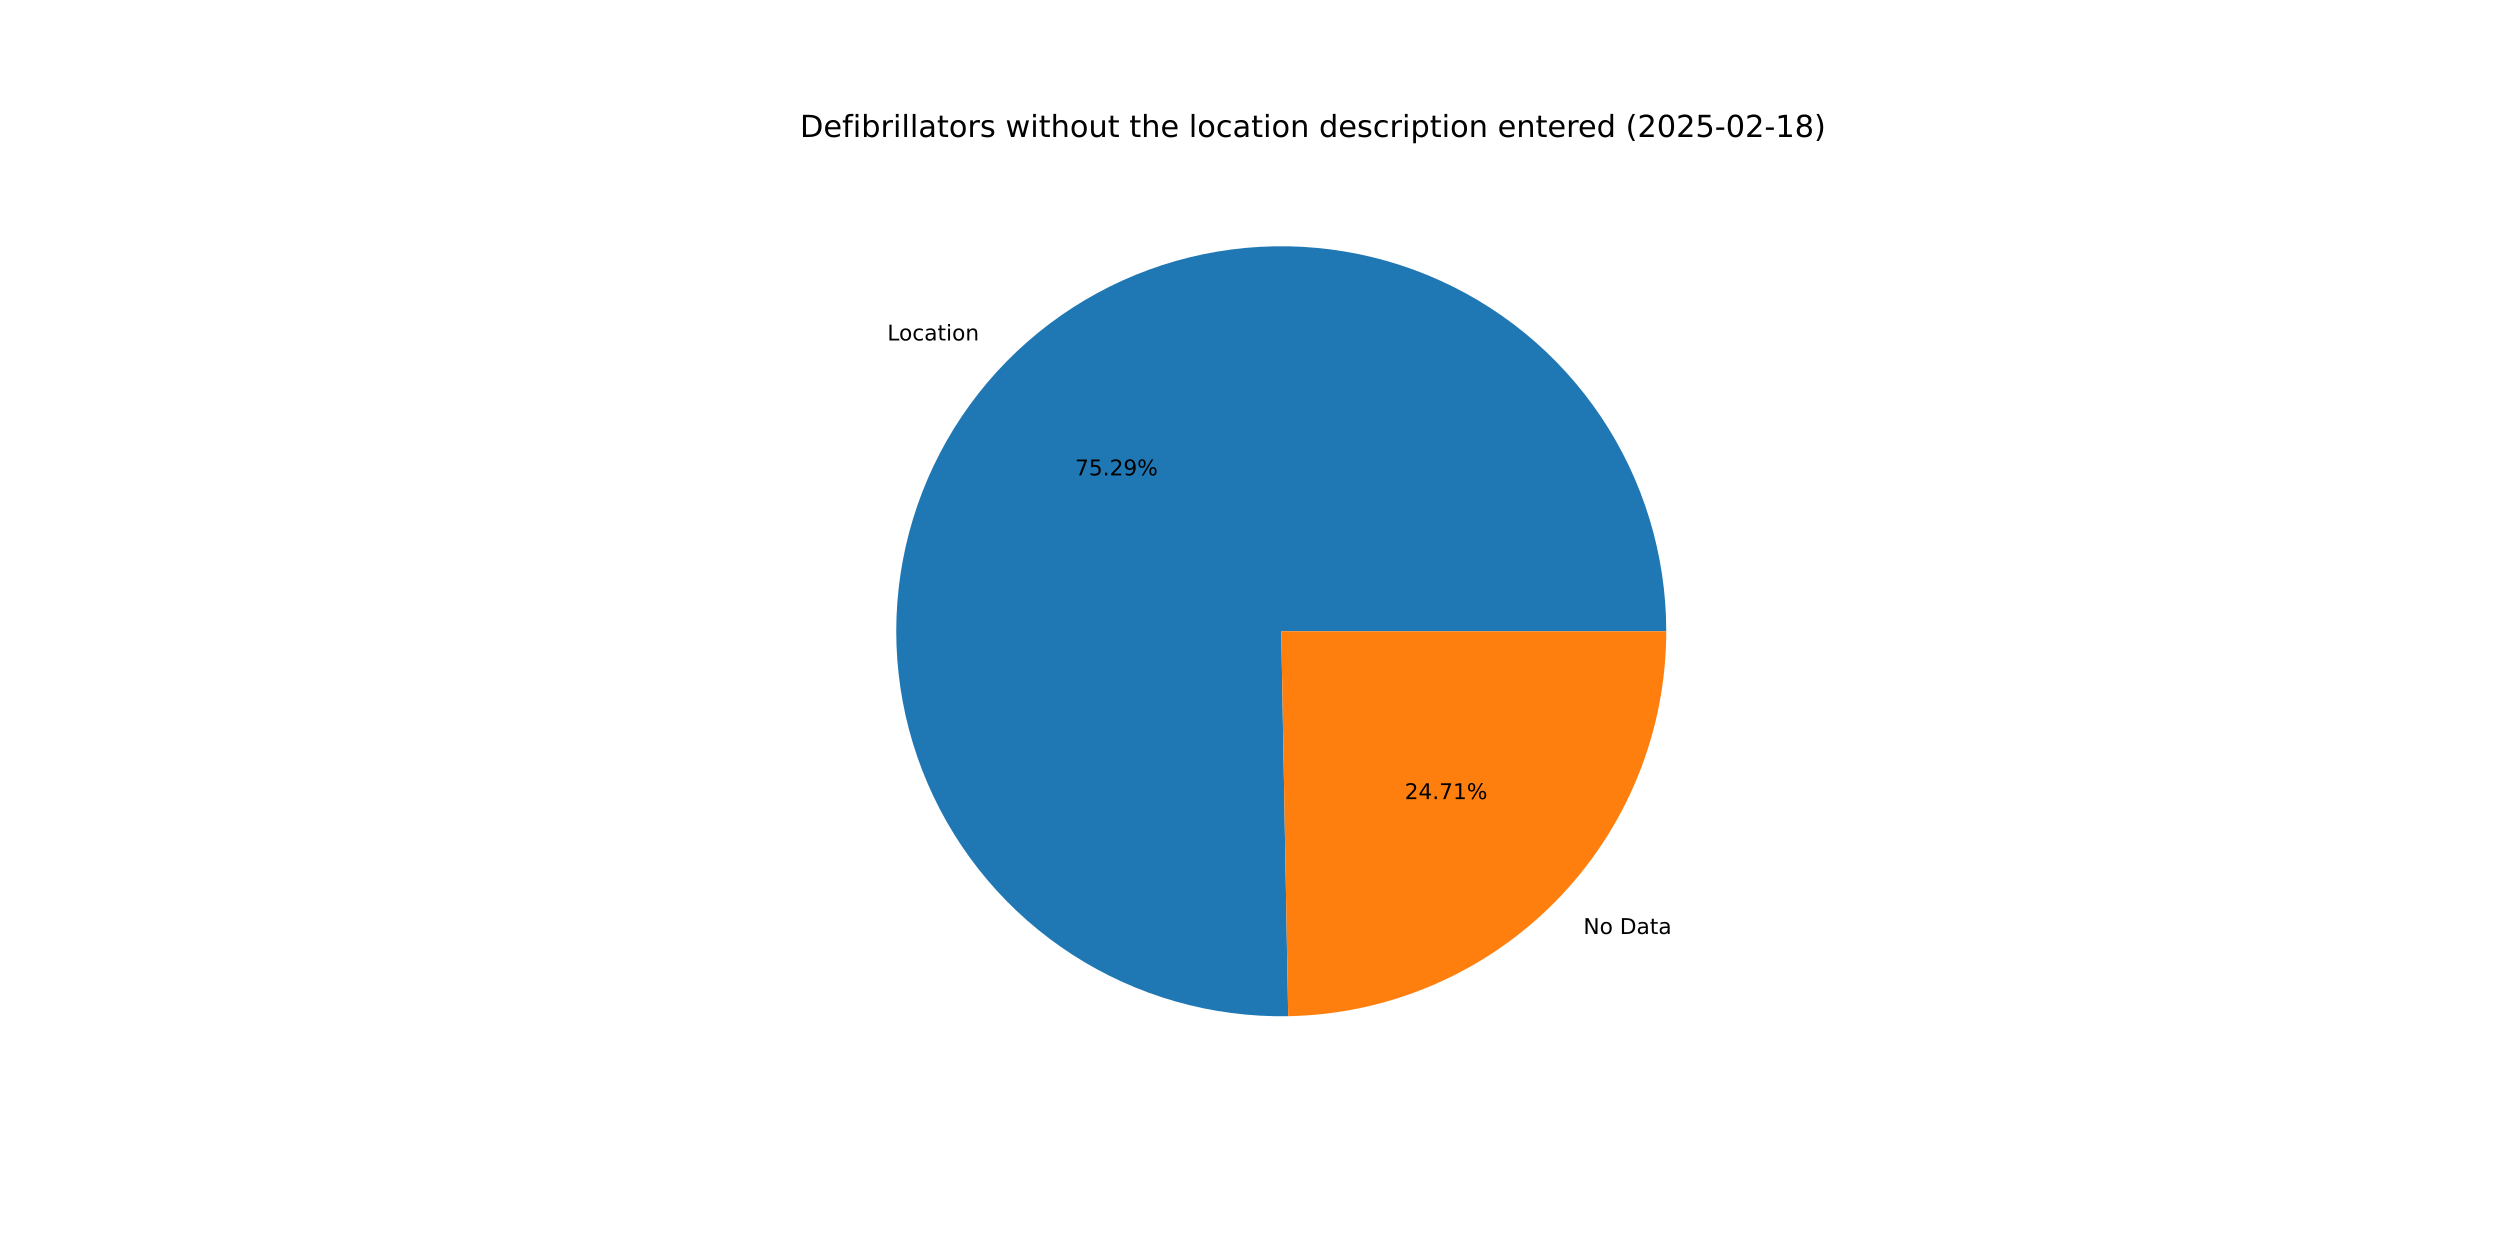
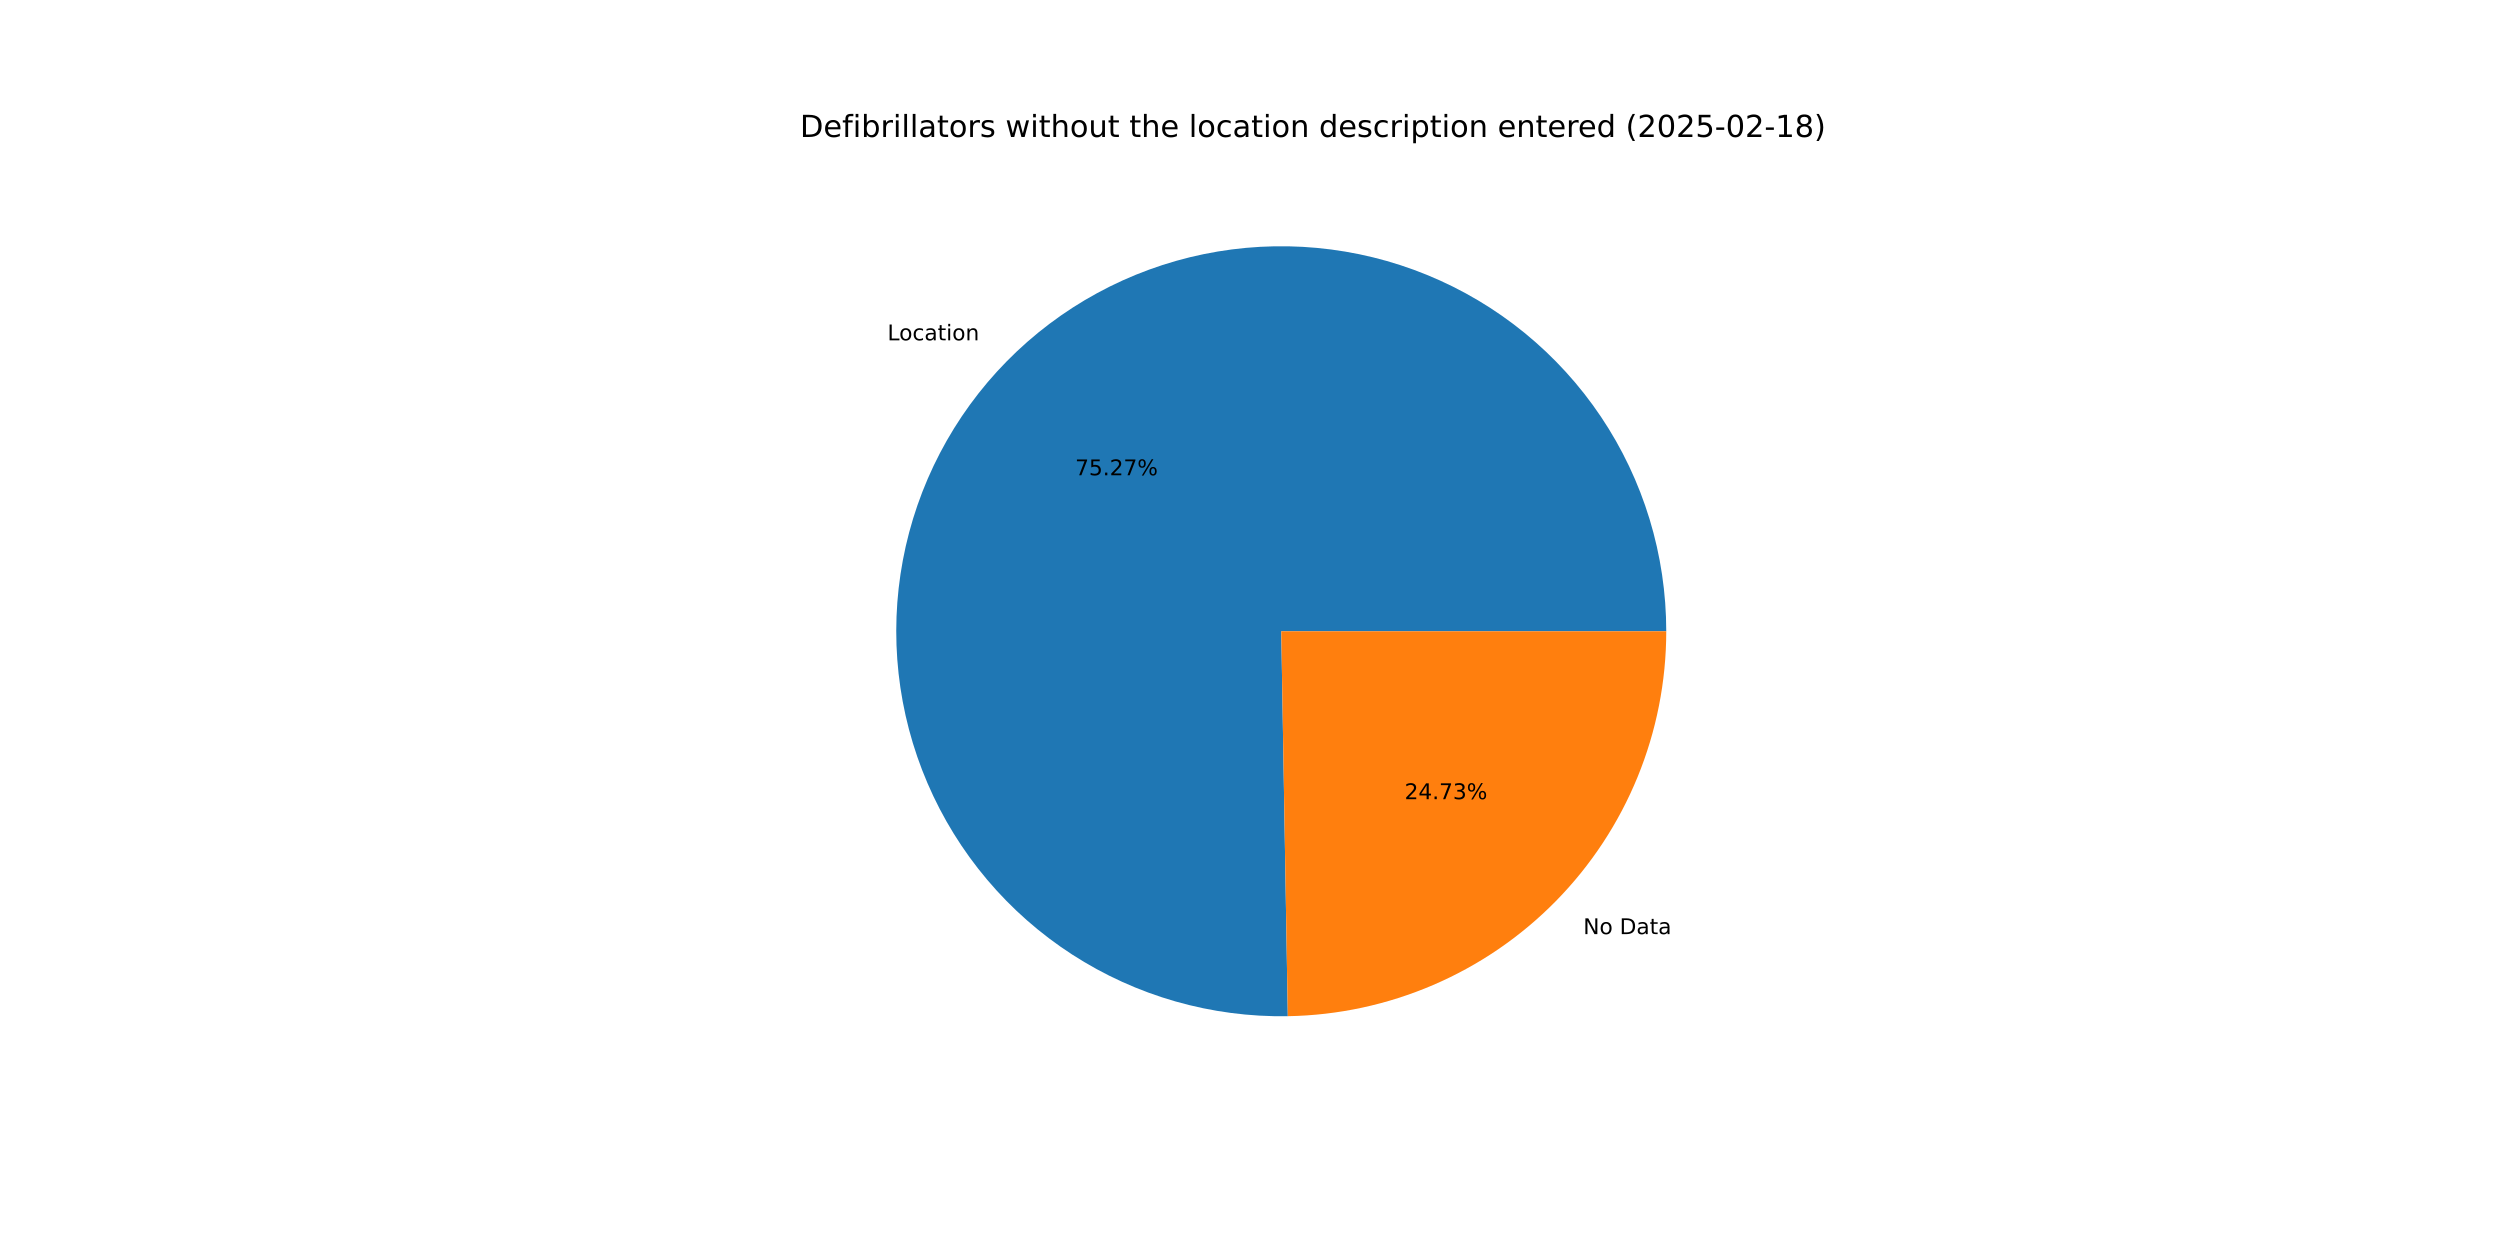
<svg xmlns="http://www.w3.org/2000/svg" xmlns:xlink="http://www.w3.org/1999/xlink" width="1152pt" height="576pt" viewBox="0 0 1152 576" version="1.1">
  <defs>
    <style type="text/css">*{stroke-linejoin: round; stroke-linecap: butt}</style>
  </defs>
  <g id="figure_1">
    <g id="patch_1">
      <path d="M 0 576  L 1152 576  L 1152 0  L 0 0  z " style="fill: #ffffff" />
    </g>
    <g id="axes_1">
      <g id="patch_2">
-         <path d="M 767.808 290.88  C 767.808 273.365 765.214 255.945 760.111 239.19  C 755.007 222.435 747.451 206.527 737.687 191.985  C 727.923 177.444 716.059 164.428 702.482 153.362  C 688.905 142.296 673.764 133.302 657.552 126.672  C 641.34 120.042 624.235 115.85 606.794 114.231  C 589.354 112.613 571.77 113.586 554.614 117.119  C 537.459 120.652 520.921 126.706 505.539 135.084  C 490.158 143.463 476.102 154.073 463.828 166.569  C 451.555 179.065 441.2 193.311 433.1 208.841  C 425.001 224.371 419.245 241.015 416.022 258.231  C 412.799 275.448 412.143 293.047 414.075 310.455  C 416.008 327.863 420.508 344.89 427.429 360.98  C 434.35 377.07 443.616 392.047 454.924 405.422  C 466.233 418.798 479.46 430.425 494.176 439.925  C 508.891 449.425 524.932 456.694 541.777 461.495  C 558.621 466.295 576.084 468.575 593.597 468.259  L 590.4 290.88  z " style="fill: #1f77b4" />
+         <path d="M 767.808 290.88  C 767.808 273.368 765.215 255.953 760.114 239.201  C 755.013 222.448 747.459 206.543 737.699 192.004  C 727.939 177.464 716.08 164.449 702.508 153.383  C 688.936 142.317 673.8 133.321 657.593 126.689  C 641.386 120.056 624.286 115.86 606.849 114.236  C 589.413 112.613 571.832 113.579 554.679 117.105  C 537.526 120.631 520.989 126.678 505.607 135.047  C 490.225 143.417 476.167 154.018 463.89 166.506  C 451.613 178.994 441.253 193.23 433.146 208.753  C 425.04 224.275 419.276 240.912 416.042 258.123  C 412.809 275.333 412.142 292.928 414.062 310.334  C 415.982 327.74 420.469 344.767 427.377 360.858  C 434.284 376.95 443.536 391.931 454.832 405.313  C 466.127 418.694 479.342 430.33 494.046 439.841  C 508.749 449.352 524.781 456.634 541.617 461.449  C 558.454 466.264 575.911 468.56 593.42 468.262  L 590.4 290.88  z " style="fill: #1f77b4" />
      </g>
      <g id="patch_3">
-         <path d="M 593.597 468.259  C 640.07 467.422 684.402 448.353 716.972 415.191  C 749.541 382.029 767.808 337.361 767.808 290.88  L 590.4 290.88  z " style="fill: #ff7f0e" />
+         <path d="M 593.42 468.262  C 639.925 467.47 684.302 448.421 716.91 415.254  C 749.517 382.087 767.808 337.391 767.808 290.88  L 590.4 290.88  z " style="fill: #ff7f0e" />
      </g>
      <g id="matplotlib.axis_1" />
      <g id="matplotlib.axis_2" />
      <g id="text_1">
-         <g transform="translate(408.8743 156.8973) scale(0.1 -0.1)">
+         <g transform="translate(408.9424 156.828) scale(0.1 -0.1)">
          <defs>
            <path id="DejaVuSans-4c" d="M 628 4666  L 1259 4666  L 1259 531  L 3531 531  L 3531 0  L 628 0  L 628 4666  z " transform="scale(0.015625)" />
            <path id="DejaVuSans-6f" d="M 1959 3097  Q 1497 3097 1228 2736  Q 959 2375 959 1747  Q 959 1119 1226 758  Q 1494 397 1959 397  Q 2419 397 2687 759  Q 2956 1122 2956 1747  Q 2956 2369 2687 2733  Q 2419 3097 1959 3097  z M 1959 3584  Q 2709 3584 3137 3096  Q 3566 2609 3566 1747  Q 3566 888 3137 398  Q 2709 -91 1959 -91  Q 1206 -91 779 398  Q 353 888 353 1747  Q 353 2609 779 3096  Q 1206 3584 1959 3584  z " transform="scale(0.015625)" />
            <path id="DejaVuSans-63" d="M 3122 3366  L 3122 2828  Q 2878 2963 2633 3030  Q 2388 3097 2138 3097  Q 1578 3097 1268 2742  Q 959 2388 959 1747  Q 959 1106 1268 751  Q 1578 397 2138 397  Q 2388 397 2633 464  Q 2878 531 3122 666  L 3122 134  Q 2881 22 2623 -34  Q 2366 -91 2075 -91  Q 1284 -91 818 406  Q 353 903 353 1747  Q 353 2603 823 3093  Q 1294 3584 2113 3584  Q 2378 3584 2631 3529  Q 2884 3475 3122 3366  z " transform="scale(0.015625)" />
            <path id="DejaVuSans-61" d="M 2194 1759  Q 1497 1759 1228 1600  Q 959 1441 959 1056  Q 959 750 1161 570  Q 1363 391 1709 391  Q 2188 391 2477 730  Q 2766 1069 2766 1631  L 2766 1759  L 2194 1759  z M 3341 1997  L 3341 0  L 2766 0  L 2766 531  Q 2569 213 2275 61  Q 1981 -91 1556 -91  Q 1019 -91 701 211  Q 384 513 384 1019  Q 384 1609 779 1909  Q 1175 2209 1959 2209  L 2766 2209  L 2766 2266  Q 2766 2663 2505 2880  Q 2244 3097 1772 3097  Q 1472 3097 1187 3025  Q 903 2953 641 2809  L 641 3341  Q 956 3463 1253 3523  Q 1550 3584 1831 3584  Q 2591 3584 2966 3190  Q 3341 2797 3341 1997  z " transform="scale(0.015625)" />
            <path id="DejaVuSans-74" d="M 1172 4494  L 1172 3500  L 2356 3500  L 2356 3053  L 1172 3053  L 1172 1153  Q 1172 725 1289 603  Q 1406 481 1766 481  L 2356 481  L 2356 0  L 1766 0  Q 1100 0 847 248  Q 594 497 594 1153  L 594 3053  L 172 3053  L 172 3500  L 594 3500  L 594 4494  L 1172 4494  z " transform="scale(0.015625)" />
            <path id="DejaVuSans-69" d="M 603 3500  L 1178 3500  L 1178 0  L 603 0  L 603 3500  z M 603 4863  L 1178 4863  L 1178 4134  L 603 4134  L 603 4863  z " transform="scale(0.015625)" />
            <path id="DejaVuSans-6e" d="M 3513 2113  L 3513 0  L 2938 0  L 2938 2094  Q 2938 2591 2744 2837  Q 2550 3084 2163 3084  Q 1697 3084 1428 2787  Q 1159 2491 1159 1978  L 1159 0  L 581 0  L 581 3500  L 1159 3500  L 1159 2956  Q 1366 3272 1645 3428  Q 1925 3584 2291 3584  Q 2894 3584 3203 3211  Q 3513 2838 3513 2113  z " transform="scale(0.015625)" />
          </defs>
          <use xlink:href="#DejaVuSans-4c" />
          <use xlink:href="#DejaVuSans-6f" x="53.963" />
          <use xlink:href="#DejaVuSans-63" x="115.145" />
          <use xlink:href="#DejaVuSans-61" x="170.125" />
          <use xlink:href="#DejaVuSans-74" x="231.404" />
          <use xlink:href="#DejaVuSans-69" x="270.613" />
          <use xlink:href="#DejaVuSans-6f" x="298.396" />
          <use xlink:href="#DejaVuSans-6e" x="359.578" />
        </g>
      </g>
      <g id="text_2">
-         <g transform="translate(495.3922 219.0528) scale(0.1 -0.1)">
+         <g transform="translate(495.4293 219.015) scale(0.1 -0.1)">
          <defs>
            <path id="DejaVuSans-37" d="M 525 4666  L 3525 4666  L 3525 4397  L 1831 0  L 1172 0  L 2766 4134  L 525 4134  L 525 4666  z " transform="scale(0.015625)" />
            <path id="DejaVuSans-35" d="M 691 4666  L 3169 4666  L 3169 4134  L 1269 4134  L 1269 2991  Q 1406 3038 1543 3061  Q 1681 3084 1819 3084  Q 2600 3084 3056 2656  Q 3513 2228 3513 1497  Q 3513 744 3044 326  Q 2575 -91 1722 -91  Q 1428 -91 1123 -41  Q 819 9 494 109  L 494 744  Q 775 591 1075 516  Q 1375 441 1709 441  Q 2250 441 2565 725  Q 2881 1009 2881 1497  Q 2881 1984 2565 2268  Q 2250 2553 1709 2553  Q 1456 2553 1204 2497  Q 953 2441 691 2322  L 691 4666  z " transform="scale(0.015625)" />
            <path id="DejaVuSans-2e" d="M 684 794  L 1344 794  L 1344 0  L 684 0  L 684 794  z " transform="scale(0.015625)" />
            <path id="DejaVuSans-32" d="M 1228 531  L 3431 531  L 3431 0  L 469 0  L 469 531  Q 828 903 1448 1529  Q 2069 2156 2228 2338  Q 2531 2678 2651 2914  Q 2772 3150 2772 3378  Q 2772 3750 2511 3984  Q 2250 4219 1831 4219  Q 1534 4219 1204 4116  Q 875 4013 500 3803  L 500 4441  Q 881 4594 1212 4672  Q 1544 4750 1819 4750  Q 2544 4750 2975 4387  Q 3406 4025 3406 3419  Q 3406 3131 3298 2873  Q 3191 2616 2906 2266  Q 2828 2175 2409 1742  Q 1991 1309 1228 531  z " transform="scale(0.015625)" />
-             <path id="DejaVuSans-39" d="M 703 97  L 703 672  Q 941 559 1184 500  Q 1428 441 1663 441  Q 2288 441 2617 861  Q 2947 1281 2994 2138  Q 2813 1869 2534 1725  Q 2256 1581 1919 1581  Q 1219 1581 811 2004  Q 403 2428 403 3163  Q 403 3881 828 4315  Q 1253 4750 1959 4750  Q 2769 4750 3195 4129  Q 3622 3509 3622 2328  Q 3622 1225 3098 567  Q 2575 -91 1691 -91  Q 1453 -91 1209 -44  Q 966 3 703 97  z M 1959 2075  Q 2384 2075 2632 2365  Q 2881 2656 2881 3163  Q 2881 3666 2632 3958  Q 2384 4250 1959 4250  Q 1534 4250 1286 3958  Q 1038 3666 1038 3163  Q 1038 2656 1286 2365  Q 1534 2075 1959 2075  z " transform="scale(0.015625)" />
            <path id="DejaVuSans-25" d="M 4653 2053  Q 4381 2053 4226 1822  Q 4072 1591 4072 1178  Q 4072 772 4226 539  Q 4381 306 4653 306  Q 4919 306 5073 539  Q 5228 772 5228 1178  Q 5228 1588 5073 1820  Q 4919 2053 4653 2053  z M 4653 2450  Q 5147 2450 5437 2106  Q 5728 1763 5728 1178  Q 5728 594 5436 251  Q 5144 -91 4653 -91  Q 4153 -91 3862 251  Q 3572 594 3572 1178  Q 3572 1766 3864 2108  Q 4156 2450 4653 2450  z M 1428 4353  Q 1159 4353 1004 4120  Q 850 3888 850 3481  Q 850 3069 1003 2837  Q 1156 2606 1428 2606  Q 1700 2606 1854 2837  Q 2009 3069 2009 3481  Q 2009 3884 1853 4118  Q 1697 4353 1428 4353  z M 4250 4750  L 4750 4750  L 1831 -91  L 1331 -91  L 4250 4750  z M 1428 4750  Q 1922 4750 2215 4408  Q 2509 4066 2509 3481  Q 2509 2891 2217 2550  Q 1925 2209 1428 2209  Q 931 2209 642 2551  Q 353 2894 353 3481  Q 353 4063 643 4406  Q 934 4750 1428 4750  z " transform="scale(0.015625)" />
          </defs>
          <use xlink:href="#DejaVuSans-37" />
          <use xlink:href="#DejaVuSans-35" x="63.623" />
          <use xlink:href="#DejaVuSans-2e" x="127.246" />
          <use xlink:href="#DejaVuSans-32" x="159.033" />
-           <use xlink:href="#DejaVuSans-39" x="222.656" />
+           <use xlink:href="#DejaVuSans-37" x="222.656" />
          <use xlink:href="#DejaVuSans-25" x="286.279" />
        </g>
      </g>
      <g id="text_3">
-         <g transform="translate(729.6288 430.3814) scale(0.1 -0.1)">
+         <g transform="translate(729.5607 430.4507) scale(0.1 -0.1)">
          <defs>
            <path id="DejaVuSans-4e" d="M 628 4666  L 1478 4666  L 3547 763  L 3547 4666  L 4159 4666  L 4159 0  L 3309 0  L 1241 3903  L 1241 0  L 628 0  L 628 4666  z " transform="scale(0.015625)" />
            <path id="DejaVuSans-20" transform="scale(0.015625)" />
            <path id="DejaVuSans-44" d="M 1259 4147  L 1259 519  L 2022 519  Q 2988 519 3436 956  Q 3884 1394 3884 2338  Q 3884 3275 3436 3711  Q 2988 4147 2022 4147  L 1259 4147  z M 628 4666  L 1925 4666  Q 3281 4666 3915 4102  Q 4550 3538 4550 2338  Q 4550 1131 3912 565  Q 3275 0 1925 0  L 628 0  L 628 4666  z " transform="scale(0.015625)" />
          </defs>
          <use xlink:href="#DejaVuSans-4e" />
          <use xlink:href="#DejaVuSans-6f" x="74.805" />
          <use xlink:href="#DejaVuSans-20" x="135.986" />
          <use xlink:href="#DejaVuSans-44" x="167.773" />
          <use xlink:href="#DejaVuSans-61" x="244.775" />
          <use xlink:href="#DejaVuSans-74" x="306.055" />
          <use xlink:href="#DejaVuSans-61" x="345.264" />
        </g>
      </g>
      <g id="text_4">
-         <g transform="translate(647.2781 368.226) scale(0.1 -0.1)">
+         <g transform="translate(647.241 368.2638) scale(0.1 -0.1)">
          <defs>
            <path id="DejaVuSans-34" d="M 2419 4116  L 825 1625  L 2419 1625  L 2419 4116  z M 2253 4666  L 3047 4666  L 3047 1625  L 3713 1625  L 3713 1100  L 3047 1100  L 3047 0  L 2419 0  L 2419 1100  L 313 1100  L 313 1709  L 2253 4666  z " transform="scale(0.015625)" />
-             <path id="DejaVuSans-31" d="M 794 531  L 1825 531  L 1825 4091  L 703 3866  L 703 4441  L 1819 4666  L 2450 4666  L 2450 531  L 3481 531  L 3481 0  L 794 0  L 794 531  z " transform="scale(0.015625)" />
+             <path id="DejaVuSans-33" d="M 2597 2516  Q 3050 2419 3304 2112  Q 3559 1806 3559 1356  Q 3559 666 3084 287  Q 2609 -91 1734 -91  Q 1441 -91 1130 -33  Q 819 25 488 141  L 488 750  Q 750 597 1062 519  Q 1375 441 1716 441  Q 2309 441 2620 675  Q 2931 909 2931 1356  Q 2931 1769 2642 2001  Q 2353 2234 1838 2234  L 1294 2234  L 1294 2753  L 1863 2753  Q 2328 2753 2575 2939  Q 2822 3125 2822 3475  Q 2822 3834 2567 4026  Q 2313 4219 1838 4219  Q 1578 4219 1281 4162  Q 984 4106 628 3988  L 628 4550  Q 988 4650 1302 4700  Q 1616 4750 1894 4750  Q 2613 4750 3031 4423  Q 3450 4097 3450 3541  Q 3450 3153 3228 2886  Q 3006 2619 2597 2516  z " transform="scale(0.015625)" />
          </defs>
          <use xlink:href="#DejaVuSans-32" />
          <use xlink:href="#DejaVuSans-34" x="63.623" />
          <use xlink:href="#DejaVuSans-2e" x="127.246" />
          <use xlink:href="#DejaVuSans-37" x="159.033" />
-           <use xlink:href="#DejaVuSans-31" x="222.656" />
+           <use xlink:href="#DejaVuSans-33" x="222.656" />
          <use xlink:href="#DejaVuSans-25" x="286.279" />
        </g>
      </g>
      <g id="text_5">
        <g transform="translate(368.64 63.12) scale(0.14 -0.14)">
          <defs>
            <path id="DejaVuSans-65" d="M 3597 1894  L 3597 1613  L 953 1613  Q 991 1019 1311 708  Q 1631 397 2203 397  Q 2534 397 2845 478  Q 3156 559 3463 722  L 3463 178  Q 3153 47 2828 -22  Q 2503 -91 2169 -91  Q 1331 -91 842 396  Q 353 884 353 1716  Q 353 2575 817 3079  Q 1281 3584 2069 3584  Q 2775 3584 3186 3129  Q 3597 2675 3597 1894  z M 3022 2063  Q 3016 2534 2758 2815  Q 2500 3097 2075 3097  Q 1594 3097 1305 2825  Q 1016 2553 972 2059  L 3022 2063  z " transform="scale(0.015625)" />
            <path id="DejaVuSans-66" d="M 2375 4863  L 2375 4384  L 1825 4384  Q 1516 4384 1395 4259  Q 1275 4134 1275 3809  L 1275 3500  L 2222 3500  L 2222 3053  L 1275 3053  L 1275 0  L 697 0  L 697 3053  L 147 3053  L 147 3500  L 697 3500  L 697 3744  Q 697 4328 969 4595  Q 1241 4863 1831 4863  L 2375 4863  z " transform="scale(0.015625)" />
            <path id="DejaVuSans-62" d="M 3116 1747  Q 3116 2381 2855 2742  Q 2594 3103 2138 3103  Q 1681 3103 1420 2742  Q 1159 2381 1159 1747  Q 1159 1113 1420 752  Q 1681 391 2138 391  Q 2594 391 2855 752  Q 3116 1113 3116 1747  z M 1159 2969  Q 1341 3281 1617 3432  Q 1894 3584 2278 3584  Q 2916 3584 3314 3078  Q 3713 2572 3713 1747  Q 3713 922 3314 415  Q 2916 -91 2278 -91  Q 1894 -91 1617 61  Q 1341 213 1159 525  L 1159 0  L 581 0  L 581 4863  L 1159 4863  L 1159 2969  z " transform="scale(0.015625)" />
            <path id="DejaVuSans-72" d="M 2631 2963  Q 2534 3019 2420 3045  Q 2306 3072 2169 3072  Q 1681 3072 1420 2755  Q 1159 2438 1159 1844  L 1159 0  L 581 0  L 581 3500  L 1159 3500  L 1159 2956  Q 1341 3275 1631 3429  Q 1922 3584 2338 3584  Q 2397 3584 2469 3576  Q 2541 3569 2628 3553  L 2631 2963  z " transform="scale(0.015625)" />
            <path id="DejaVuSans-6c" d="M 603 4863  L 1178 4863  L 1178 0  L 603 0  L 603 4863  z " transform="scale(0.015625)" />
            <path id="DejaVuSans-73" d="M 2834 3397  L 2834 2853  Q 2591 2978 2328 3040  Q 2066 3103 1784 3103  Q 1356 3103 1142 2972  Q 928 2841 928 2578  Q 928 2378 1081 2264  Q 1234 2150 1697 2047  L 1894 2003  Q 2506 1872 2764 1633  Q 3022 1394 3022 966  Q 3022 478 2636 193  Q 2250 -91 1575 -91  Q 1294 -91 989 -36  Q 684 19 347 128  L 347 722  Q 666 556 975 473  Q 1284 391 1588 391  Q 1994 391 2212 530  Q 2431 669 2431 922  Q 2431 1156 2273 1281  Q 2116 1406 1581 1522  L 1381 1569  Q 847 1681 609 1914  Q 372 2147 372 2553  Q 372 3047 722 3315  Q 1072 3584 1716 3584  Q 2034 3584 2315 3537  Q 2597 3491 2834 3397  z " transform="scale(0.015625)" />
            <path id="DejaVuSans-77" d="M 269 3500  L 844 3500  L 1563 769  L 2278 3500  L 2956 3500  L 3675 769  L 4391 3500  L 4966 3500  L 4050 0  L 3372 0  L 2619 2869  L 1863 0  L 1184 0  L 269 3500  z " transform="scale(0.015625)" />
            <path id="DejaVuSans-68" d="M 3513 2113  L 3513 0  L 2938 0  L 2938 2094  Q 2938 2591 2744 2837  Q 2550 3084 2163 3084  Q 1697 3084 1428 2787  Q 1159 2491 1159 1978  L 1159 0  L 581 0  L 581 4863  L 1159 4863  L 1159 2956  Q 1366 3272 1645 3428  Q 1925 3584 2291 3584  Q 2894 3584 3203 3211  Q 3513 2838 3513 2113  z " transform="scale(0.015625)" />
            <path id="DejaVuSans-75" d="M 544 1381  L 544 3500  L 1119 3500  L 1119 1403  Q 1119 906 1312 657  Q 1506 409 1894 409  Q 2359 409 2629 706  Q 2900 1003 2900 1516  L 2900 3500  L 3475 3500  L 3475 0  L 2900 0  L 2900 538  Q 2691 219 2414 64  Q 2138 -91 1772 -91  Q 1169 -91 856 284  Q 544 659 544 1381  z M 1991 3584  L 1991 3584  z " transform="scale(0.015625)" />
            <path id="DejaVuSans-64" d="M 2906 2969  L 2906 4863  L 3481 4863  L 3481 0  L 2906 0  L 2906 525  Q 2725 213 2448 61  Q 2172 -91 1784 -91  Q 1150 -91 751 415  Q 353 922 353 1747  Q 353 2572 751 3078  Q 1150 3584 1784 3584  Q 2172 3584 2448 3432  Q 2725 3281 2906 2969  z M 947 1747  Q 947 1113 1208 752  Q 1469 391 1925 391  Q 2381 391 2643 752  Q 2906 1113 2906 1747  Q 2906 2381 2643 2742  Q 2381 3103 1925 3103  Q 1469 3103 1208 2742  Q 947 2381 947 1747  z " transform="scale(0.015625)" />
            <path id="DejaVuSans-70" d="M 1159 525  L 1159 -1331  L 581 -1331  L 581 3500  L 1159 3500  L 1159 2969  Q 1341 3281 1617 3432  Q 1894 3584 2278 3584  Q 2916 3584 3314 3078  Q 3713 2572 3713 1747  Q 3713 922 3314 415  Q 2916 -91 2278 -91  Q 1894 -91 1617 61  Q 1341 213 1159 525  z M 3116 1747  Q 3116 2381 2855 2742  Q 2594 3103 2138 3103  Q 1681 3103 1420 2742  Q 1159 2381 1159 1747  Q 1159 1113 1420 752  Q 1681 391 2138 391  Q 2594 391 2855 752  Q 3116 1113 3116 1747  z " transform="scale(0.015625)" />
            <path id="DejaVuSans-28" d="M 1984 4856  Q 1566 4138 1362 3434  Q 1159 2731 1159 2009  Q 1159 1288 1364 580  Q 1569 -128 1984 -844  L 1484 -844  Q 1016 -109 783 600  Q 550 1309 550 2009  Q 550 2706 781 3412  Q 1013 4119 1484 4856  L 1984 4856  z " transform="scale(0.015625)" />
            <path id="DejaVuSans-30" d="M 2034 4250  Q 1547 4250 1301 3770  Q 1056 3291 1056 2328  Q 1056 1369 1301 889  Q 1547 409 2034 409  Q 2525 409 2770 889  Q 3016 1369 3016 2328  Q 3016 3291 2770 3770  Q 2525 4250 2034 4250  z M 2034 4750  Q 2819 4750 3233 4129  Q 3647 3509 3647 2328  Q 3647 1150 3233 529  Q 2819 -91 2034 -91  Q 1250 -91 836 529  Q 422 1150 422 2328  Q 422 3509 836 4129  Q 1250 4750 2034 4750  z " transform="scale(0.015625)" />
            <path id="DejaVuSans-2d" d="M 313 2009  L 1997 2009  L 1997 1497  L 313 1497  L 313 2009  z " transform="scale(0.015625)" />
+             <path id="DejaVuSans-31" d="M 794 531  L 1825 531  L 1825 4091  L 703 3866  L 703 4441  L 1819 4666  L 2450 4666  L 2450 531  L 3481 531  L 3481 0  L 794 0  L 794 531  z " transform="scale(0.015625)" />
            <path id="DejaVuSans-38" d="M 2034 2216  Q 1584 2216 1326 1975  Q 1069 1734 1069 1313  Q 1069 891 1326 650  Q 1584 409 2034 409  Q 2484 409 2743 651  Q 3003 894 3003 1313  Q 3003 1734 2745 1975  Q 2488 2216 2034 2216  z M 1403 2484  Q 997 2584 770 2862  Q 544 3141 544 3541  Q 544 4100 942 4425  Q 1341 4750 2034 4750  Q 2731 4750 3128 4425  Q 3525 4100 3525 3541  Q 3525 3141 3298 2862  Q 3072 2584 2669 2484  Q 3125 2378 3379 2068  Q 3634 1759 3634 1313  Q 3634 634 3220 271  Q 2806 -91 2034 -91  Q 1263 -91 848 271  Q 434 634 434 1313  Q 434 1759 690 2068  Q 947 2378 1403 2484  z M 1172 3481  Q 1172 3119 1398 2916  Q 1625 2713 2034 2713  Q 2441 2713 2670 2916  Q 2900 3119 2900 3481  Q 2900 3844 2670 4047  Q 2441 4250 2034 4250  Q 1625 4250 1398 4047  Q 1172 3844 1172 3481  z " transform="scale(0.015625)" />
            <path id="DejaVuSans-29" d="M 513 4856  L 1013 4856  Q 1481 4119 1714 3412  Q 1947 2706 1947 2009  Q 1947 1309 1714 600  Q 1481 -109 1013 -844  L 513 -844  Q 928 -128 1133 580  Q 1338 1288 1338 2009  Q 1338 2731 1133 3434  Q 928 4138 513 4856  z " transform="scale(0.015625)" />
          </defs>
          <use xlink:href="#DejaVuSans-44" />
          <use xlink:href="#DejaVuSans-65" x="77.002" />
          <use xlink:href="#DejaVuSans-66" x="138.525" />
          <use xlink:href="#DejaVuSans-69" x="173.73" />
          <use xlink:href="#DejaVuSans-62" x="201.514" />
          <use xlink:href="#DejaVuSans-72" x="264.99" />
          <use xlink:href="#DejaVuSans-69" x="306.104" />
          <use xlink:href="#DejaVuSans-6c" x="333.887" />
          <use xlink:href="#DejaVuSans-6c" x="361.67" />
          <use xlink:href="#DejaVuSans-61" x="389.453" />
          <use xlink:href="#DejaVuSans-74" x="450.732" />
          <use xlink:href="#DejaVuSans-6f" x="489.941" />
          <use xlink:href="#DejaVuSans-72" x="551.123" />
          <use xlink:href="#DejaVuSans-73" x="592.236" />
          <use xlink:href="#DejaVuSans-20" x="644.336" />
          <use xlink:href="#DejaVuSans-77" x="676.123" />
          <use xlink:href="#DejaVuSans-69" x="757.91" />
          <use xlink:href="#DejaVuSans-74" x="785.693" />
          <use xlink:href="#DejaVuSans-68" x="824.902" />
          <use xlink:href="#DejaVuSans-6f" x="888.281" />
          <use xlink:href="#DejaVuSans-75" x="949.463" />
          <use xlink:href="#DejaVuSans-74" x="1012.842" />
          <use xlink:href="#DejaVuSans-20" x="1052.051" />
          <use xlink:href="#DejaVuSans-74" x="1083.838" />
          <use xlink:href="#DejaVuSans-68" x="1123.047" />
          <use xlink:href="#DejaVuSans-65" x="1186.426" />
          <use xlink:href="#DejaVuSans-20" x="1247.949" />
          <use xlink:href="#DejaVuSans-6c" x="1279.736" />
          <use xlink:href="#DejaVuSans-6f" x="1307.52" />
          <use xlink:href="#DejaVuSans-63" x="1368.701" />
          <use xlink:href="#DejaVuSans-61" x="1423.682" />
          <use xlink:href="#DejaVuSans-74" x="1484.961" />
          <use xlink:href="#DejaVuSans-69" x="1524.17" />
          <use xlink:href="#DejaVuSans-6f" x="1551.953" />
          <use xlink:href="#DejaVuSans-6e" x="1613.135" />
          <use xlink:href="#DejaVuSans-20" x="1676.514" />
          <use xlink:href="#DejaVuSans-64" x="1708.301" />
          <use xlink:href="#DejaVuSans-65" x="1771.777" />
          <use xlink:href="#DejaVuSans-73" x="1833.301" />
          <use xlink:href="#DejaVuSans-63" x="1885.4" />
          <use xlink:href="#DejaVuSans-72" x="1940.381" />
          <use xlink:href="#DejaVuSans-69" x="1981.494" />
          <use xlink:href="#DejaVuSans-70" x="2009.277" />
          <use xlink:href="#DejaVuSans-74" x="2072.754" />
          <use xlink:href="#DejaVuSans-69" x="2111.963" />
          <use xlink:href="#DejaVuSans-6f" x="2139.746" />
          <use xlink:href="#DejaVuSans-6e" x="2200.928" />
          <use xlink:href="#DejaVuSans-20" x="2264.307" />
          <use xlink:href="#DejaVuSans-65" x="2296.094" />
          <use xlink:href="#DejaVuSans-6e" x="2357.617" />
          <use xlink:href="#DejaVuSans-74" x="2420.996" />
          <use xlink:href="#DejaVuSans-65" x="2460.205" />
          <use xlink:href="#DejaVuSans-72" x="2521.729" />
          <use xlink:href="#DejaVuSans-65" x="2560.592" />
          <use xlink:href="#DejaVuSans-64" x="2622.115" />
          <use xlink:href="#DejaVuSans-20" x="2685.592" />
          <use xlink:href="#DejaVuSans-28" x="2717.379" />
          <use xlink:href="#DejaVuSans-32" x="2756.393" />
          <use xlink:href="#DejaVuSans-30" x="2820.016" />
          <use xlink:href="#DejaVuSans-32" x="2883.639" />
          <use xlink:href="#DejaVuSans-35" x="2947.262" />
          <use xlink:href="#DejaVuSans-2d" x="3010.885" />
          <use xlink:href="#DejaVuSans-30" x="3046.969" />
          <use xlink:href="#DejaVuSans-32" x="3110.592" />
          <use xlink:href="#DejaVuSans-2d" x="3174.215" />
          <use xlink:href="#DejaVuSans-31" x="3210.299" />
          <use xlink:href="#DejaVuSans-38" x="3273.922" />
          <use xlink:href="#DejaVuSans-29" x="3337.545" />
        </g>
      </g>
    </g>
  </g>
</svg>
